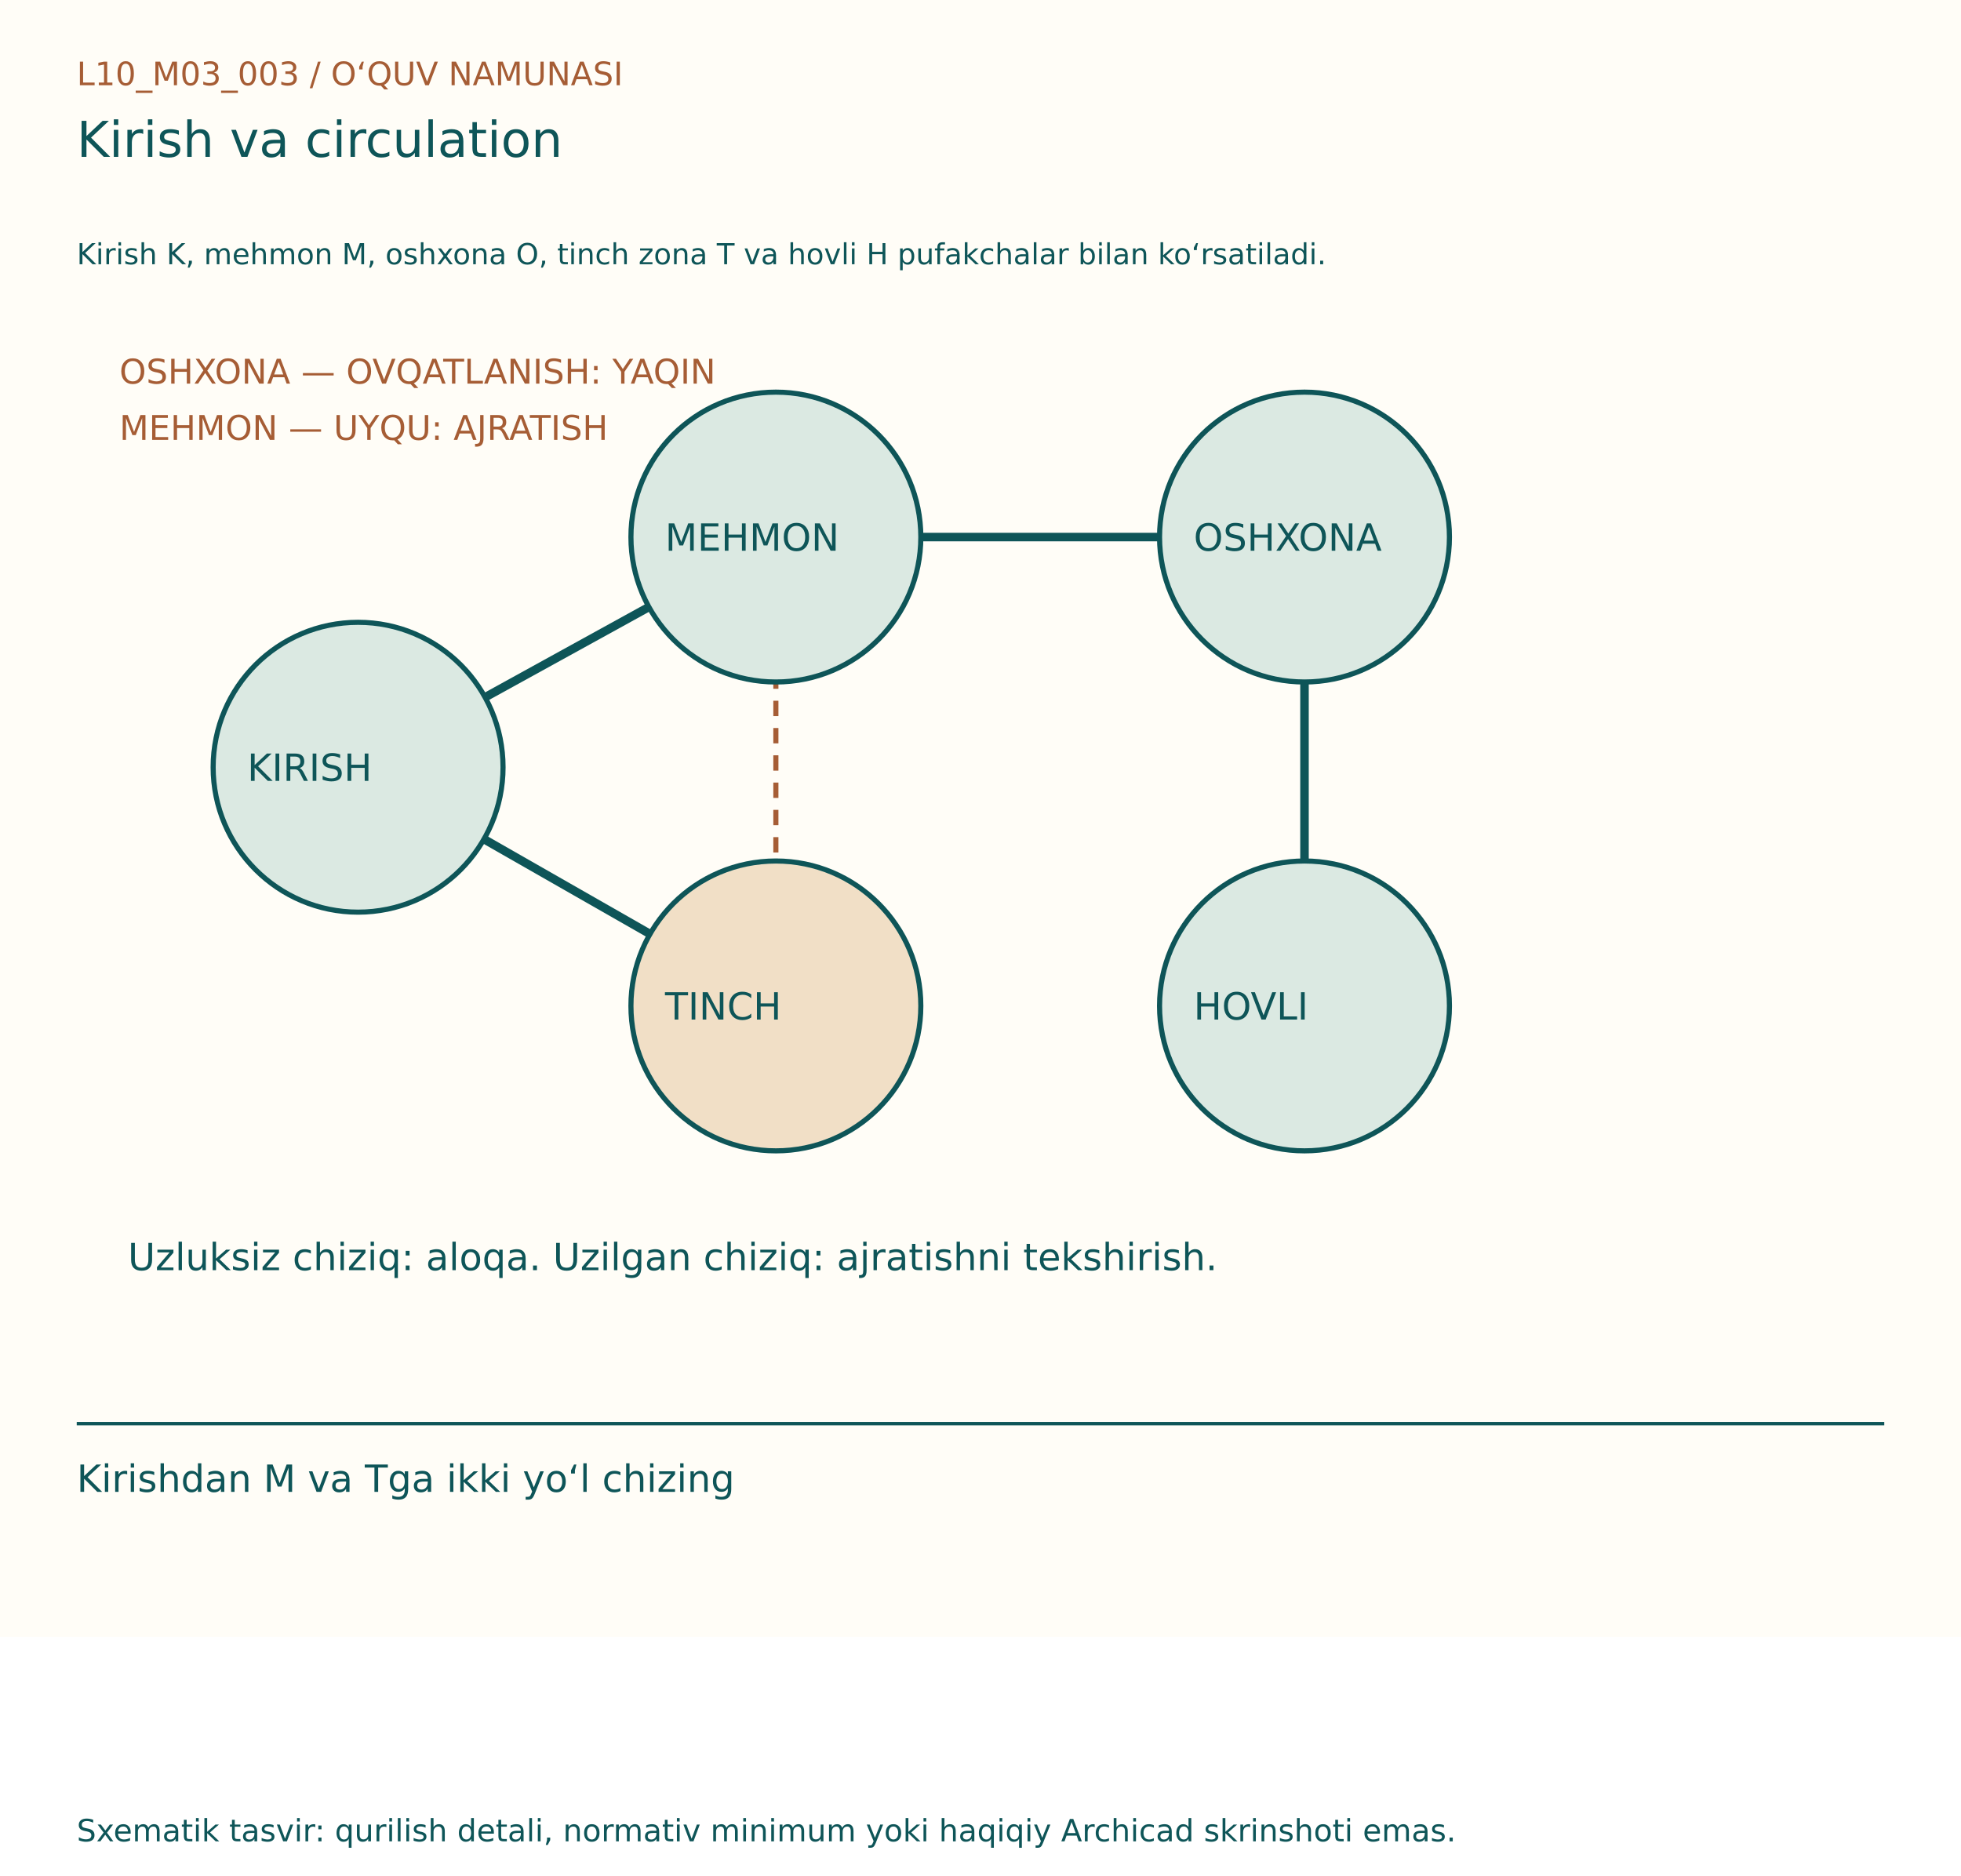
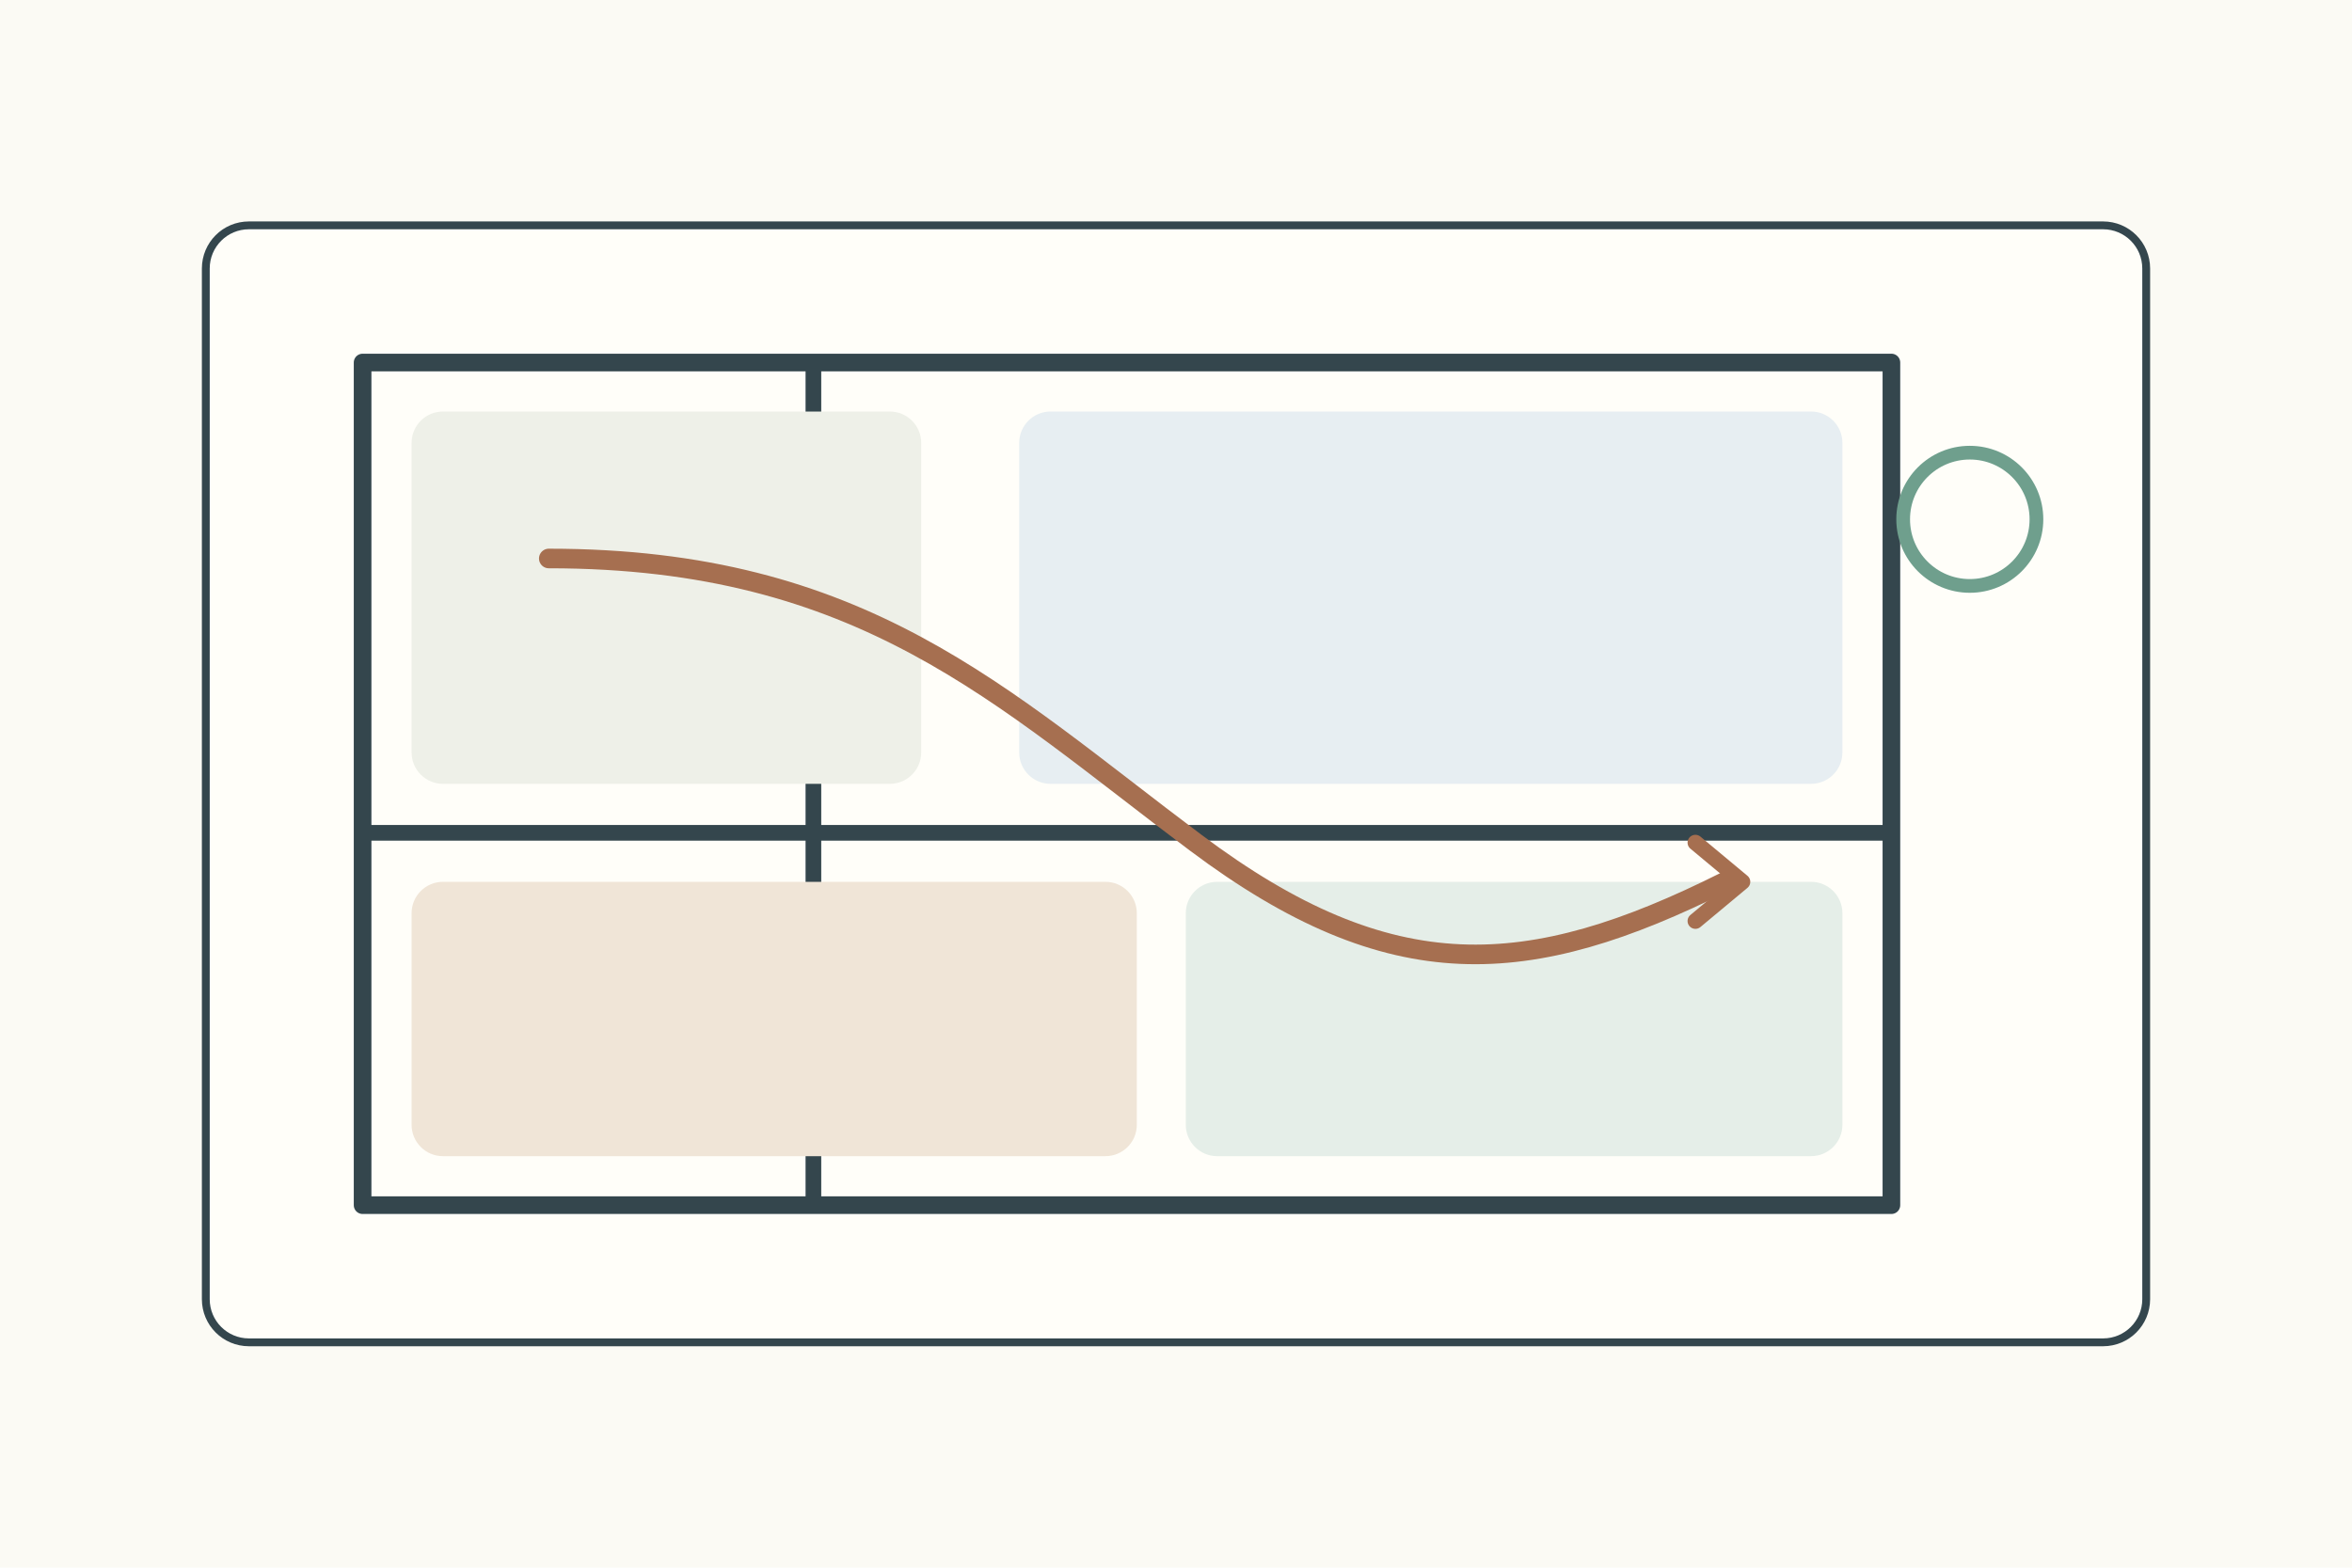
- <svg xmlns="http://www.w3.org/2000/svg" width="1150" height="1100" viewBox="0 0 1150 1100">
-   <rect width="1150" height="960" fill="#FFFDF7" />
-   <g font-family="DejaVu Sans, Segoe UI, sans-serif">
-     <text x="45" y="50" font-size="19" fill="#A65D35">L10_M03_003  /  O‘QUV NAMUNASI</text>
-     <text x="45" y="92" font-size="29" fill="#0E5558">Kirish va circulation</text>
-     <text x="45" y="155" font-size="17" fill="#0E5558">Kirish K, mehmon M, oshxona O, tinch zona T va hovli H pufakchalar bilan ko‘rsatiladi.</text>
-     <g transform="translate(0,80)">
-       <line x1="210" y1="370" x2="455" y2="235" stroke="#0E5558" stroke-width="5" />
-       <line x1="210" y1="370" x2="455" y2="510" stroke="#0E5558" stroke-width="5" />
-       <line x1="455" y1="235" x2="765" y2="235" stroke="#0E5558" stroke-width="5" />
-       <line x1="765" y1="235" x2="765" y2="510" stroke="#0E5558" stroke-width="5" />
-       <line x1="455" y1="235" x2="455" y2="510" stroke="#A65D35" stroke-width="3" stroke-dasharray="9 7" />
-       <circle cx="210" cy="370" r="85" fill="#DBE9E2" stroke="#0E5558" stroke-width="3" />
-       <text x="145" y="378" font-size="22" fill="#0E5558">KIRISH</text>
-       <circle cx="455" cy="235" r="85" fill="#DBE9E2" stroke="#0E5558" stroke-width="3" />
-       <text x="390" y="243" font-size="22" fill="#0E5558">MEHMON</text>
-       <circle cx="455" cy="510" r="85" fill="#F1DFC6" stroke="#0E5558" stroke-width="3" />
-       <text x="390" y="518" font-size="22" fill="#0E5558">TINCH</text>
-       <circle cx="765" cy="235" r="85" fill="#DBE9E2" stroke="#0E5558" stroke-width="3" />
-       <text x="700" y="243" font-size="22" fill="#0E5558">OSHXONA</text>
-       <circle cx="765" cy="510" r="85" fill="#DBE9E2" stroke="#0E5558" stroke-width="3" />
-       <text x="700" y="518" font-size="22" fill="#0E5558">HOVLI</text>
-       <text x="75" y="665" font-size="22" fill="#0E5558">Uzluksiz chiziq: aloqa. Uzilgan chiziq: ajratishni tekshirish.</text>
-       <text x="70" y="145" font-size="20" fill="#A65D35">OSHXONA — OVQATLANISH: YAQIN</text>
-       <text x="70" y="178" font-size="20" fill="#A65D35">MEHMON — UYQU: AJRATISH</text>
+ <svg xmlns="http://www.w3.org/2000/svg" width="1200" height="800">
+   <rect width="1200" height="800" fill="#fbfaf4" />
+   <g stroke="#34464d" stroke-width="4" fill="none" stroke-linecap="round" stroke-linejoin="round">
+     <g transform="translate(105 115)">
+       <rect width="990" height="570" rx="22" fill="#fffef9" />
+       <rect x="80" y="70" width="780" height="430" fill="#fffef9" stroke-width="9" />
+       <path d="M310 70v430M80 310h780" stroke-width="8" />
+       <rect x="105" y="95" width="260" height="190" rx="16" fill="#eef0e8" stroke="none" />
+       <rect x="415" y="95" width="420" height="190" rx="16" fill="#e7eef2" stroke="none" />
+       <rect x="105" y="335" width="370" height="140" rx="16" fill="#f0e5d7" stroke="none" />
+       <rect x="500" y="335" width="335" height="140" rx="16" fill="#e5eee8" stroke="none" />
+       <path d="M175 170c160 0 230 70 330 145s170 70 270 20" stroke="#a66f50" stroke-width="10" />
+       <path d="M760 315l24 20-24 20" fill="none" stroke="#a66f50" stroke-width="8" />
+       <circle cx="900" cy="150" r="34" fill="none" stroke="#6f9f8d" stroke-width="7" />
    </g>
-     <line x1="45" y1="835" x2="1105" y2="835" stroke="#0E5558" stroke-width="2" />
-     <text x="45" y="875" font-size="22" fill="#0E5558">Kirishdan M va Tga ikki yo‘l chizing</text>
-     <text x="45" y="1080" font-size="18" fill="#0E5558">Sxematik tasvir: qurilish detali, normativ minimum yoki haqiqiy Archicad skrinshoti emas.</text>
  </g>
</svg>
